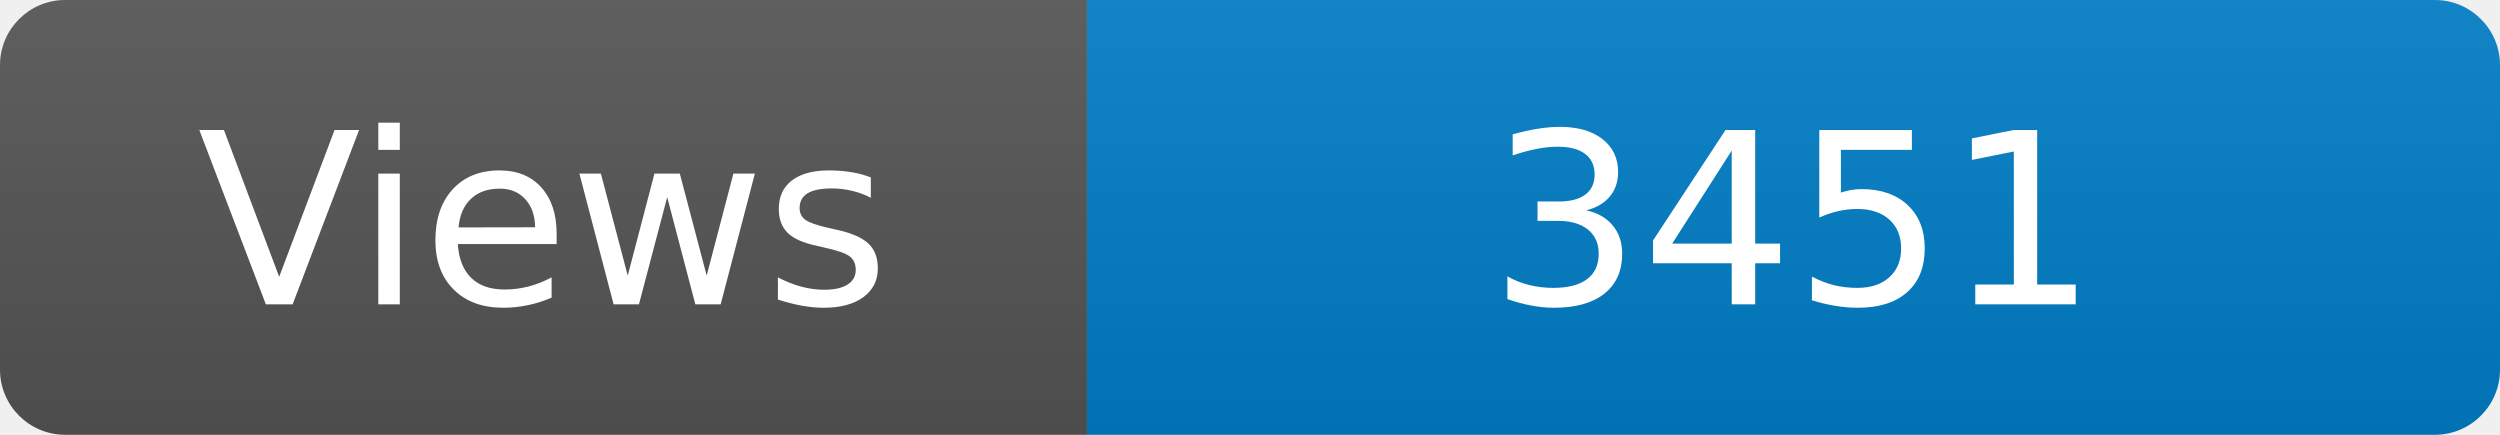
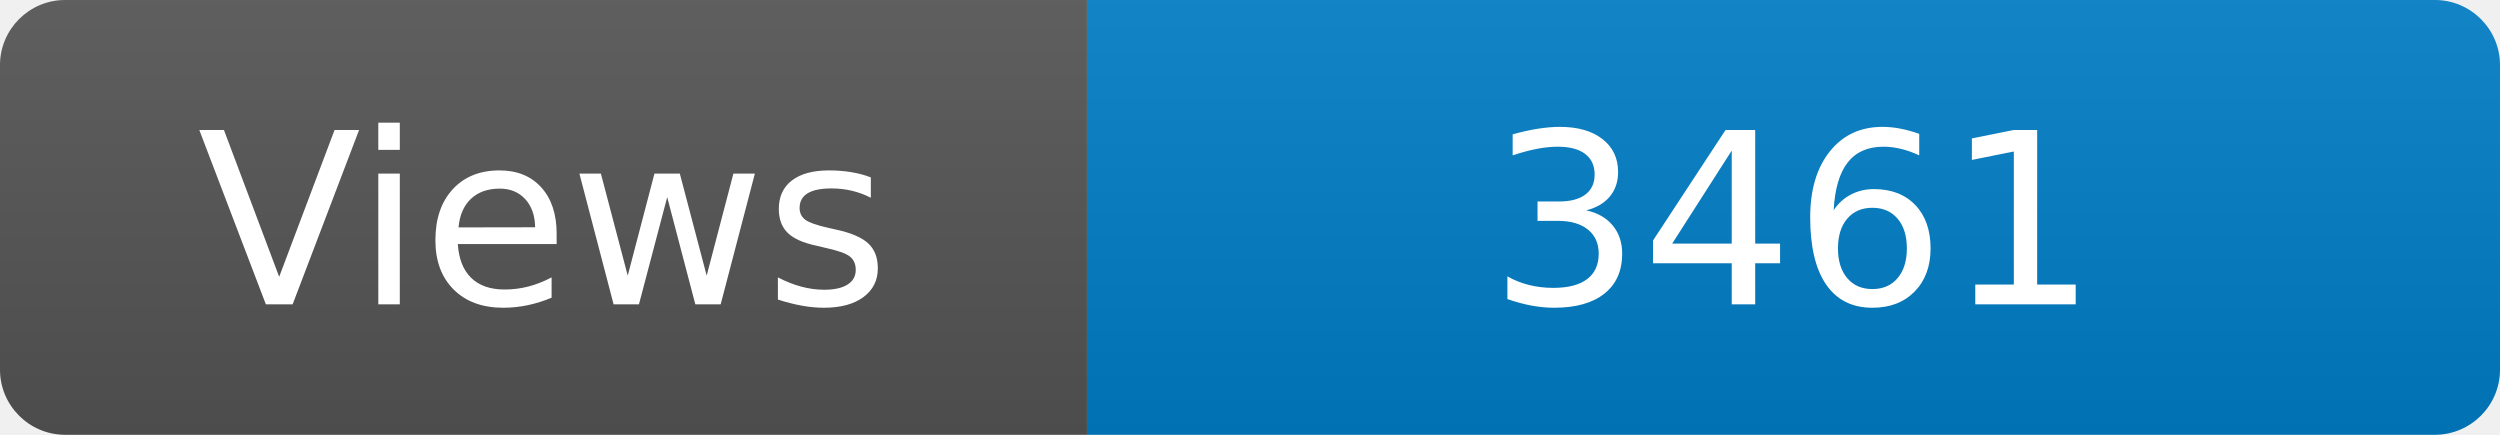
<svg xmlns="http://www.w3.org/2000/svg" width="115" height="20" role="img" aria-label="Maintained?: yes">
  <linearGradient id="s" x2="0" y2="100%">
    <stop offset="0" stop-color="#bbb" stop-opacity=".1" />
    <stop offset="1" stop-opacity=".1" />
  </linearGradient>
  <clipPath id="r">
    <rect width="115" height="20" rx="3" fill="#fff" />
  </clipPath>
  <g clip-path="url(#r)">
    <rect width="50" height="20" fill="#555" />
    <rect x="50" width="160" height="20" fill="#007ec6" />
    <rect width="115" height="20" fill="url(#s)" />
  </g>
  <g fill="#fff" text-anchor="middle" font-family="Verdana,Geneva,DejaVu Sans,sans-serif" font-size="110">
    <text x="250" y="140" transform="scale(.1)" fill="#fff">Views</text>
-     <text x="825" y="140" transform="scale(.1)" fill="#fff">3451</text>
+     <text x="825" y="140" transform="scale(.1)" fill="#fff">3461</text>
  </g>
</svg>
